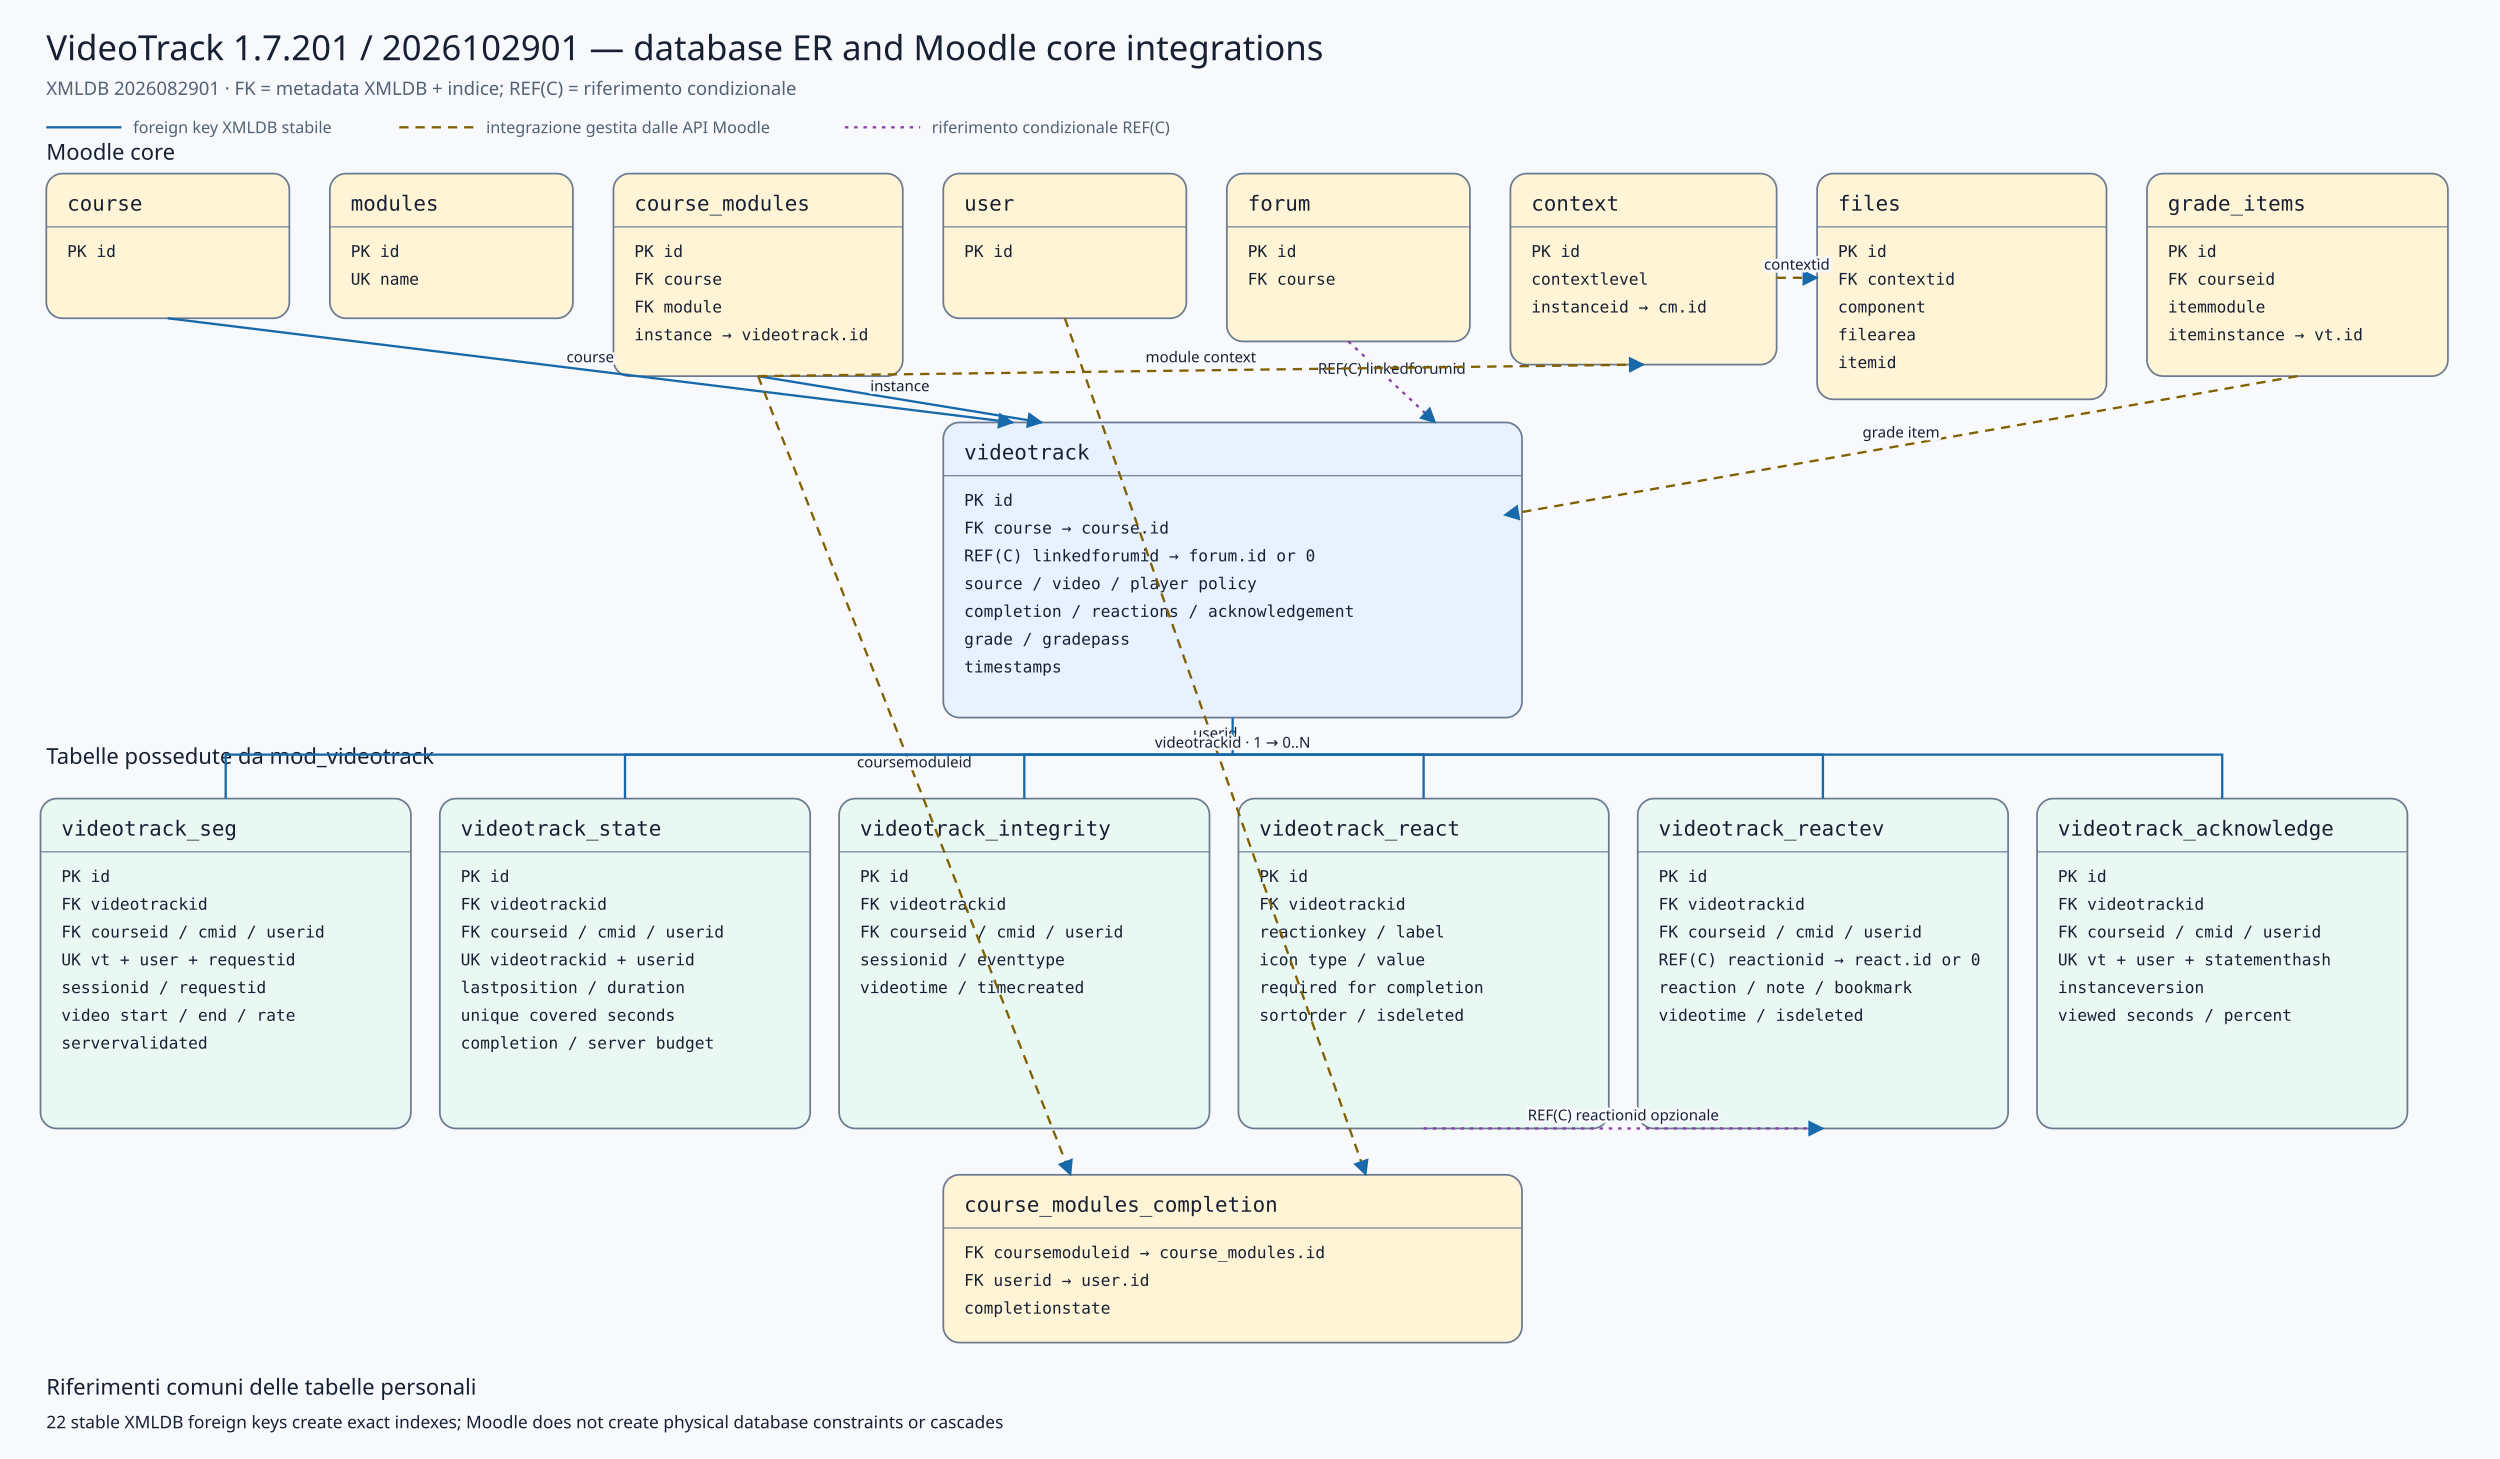
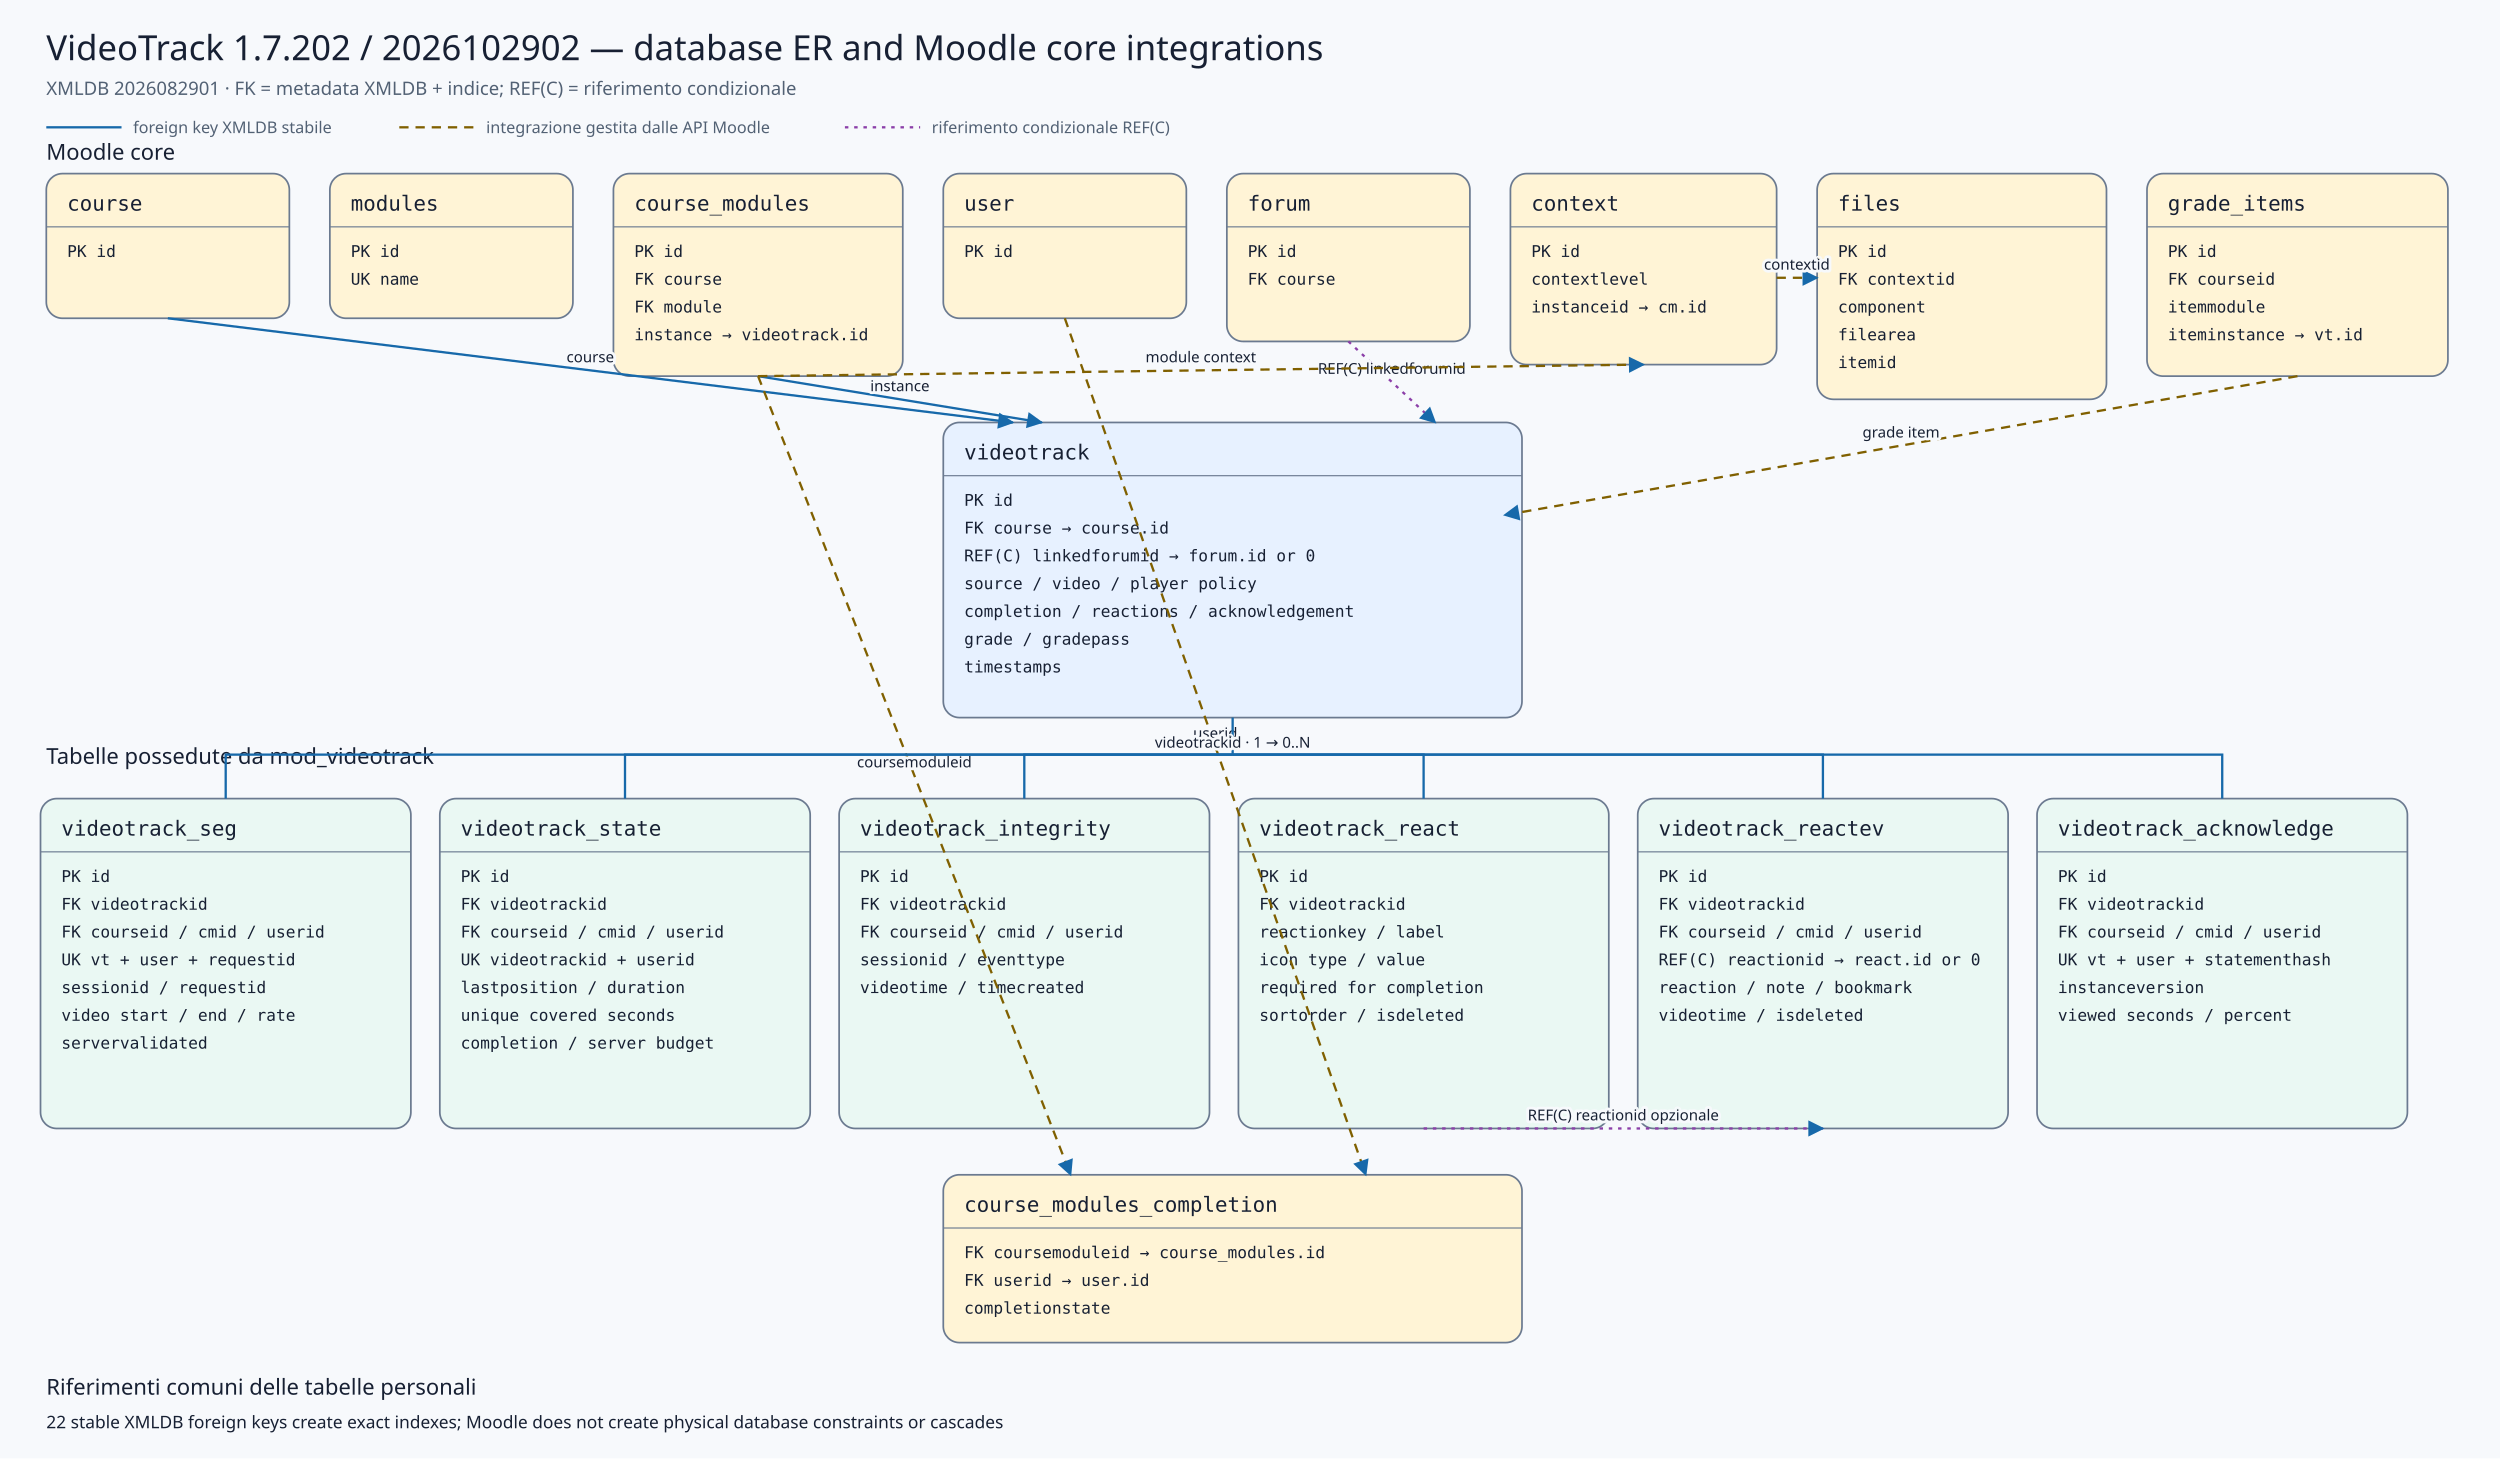
<svg xmlns="http://www.w3.org/2000/svg" viewBox="0 0 2160 1260" width="2160" height="1260" role="img" aria-labelledby="title desc">
  <defs>
    <marker id="arrow" viewBox="0 0 10 10" refX="9" refY="5" markerWidth="7" markerHeight="7" orient="auto-start-reverse">
      <path d="M 0 0 L 10 5 L 0 10 z" />
    </marker>
    <marker id="conditionalarrow" viewBox="0 0 10 10" refX="9" refY="5" markerWidth="7" markerHeight="7" orient="auto-start-reverse">
      <path d="M 0 0 L 10 5 L 0 10 z" fill="#8b3fa8" />
    </marker>
    <style>
    .background{fill:#f7f9fc} .title{font:500 30px system-ui,sans-serif;fill:#172033} .subtitle{font:400 16px system-ui,sans-serif;fill:#526174}
    .section{font:500 19px system-ui,sans-serif;fill:#172033} .entity rect{stroke:#6b7a90;stroke-width:1.5} .entity line{stroke:#6b7a90}
    .entity.core rect{fill:#fff4d6} .entity.plugin rect{fill:#e7f1ff} .entity.child rect{fill:#eaf8f3}
    .entity-title{font:500 18px ui-monospace,SFMono-Regular,Consolas,monospace;fill:#172033} .entity-row{font:400 14px ui-monospace,SFMono-Regular,Consolas,monospace;fill:#172033}
    .relation{fill:none;stroke:#1769aa;stroke-width:2} .conditional{fill:none;stroke:#8b3fa8;stroke-width:2;stroke-dasharray:3 5} .indirect{fill:none;stroke:#806000;stroke-width:2;stroke-dasharray:8 6} marker path{fill:#1769aa}
    .edge-label{font:500 13px system-ui,sans-serif;fill:#172033;text-anchor:middle;paint-order:stroke;stroke:#f7f9fc;stroke-width:5px;stroke-linejoin:round}
    .legend{font:400 14px system-ui,sans-serif;fill:#526174} .note{font:400 15px system-ui,sans-serif;fill:#172033}
  </style>
  </defs>
  <rect class="background" x="0" y="0" width="2160" height="1260" />
-   <text class="title" x="40" y="52">VideoTrack 1.7.201 / 2026102901 — database ER and Moodle core integrations</text>
+   <text class="title" x="40" y="52">VideoTrack 1.7.202 / 2026102902 — database ER and Moodle core integrations</text>
  <text class="subtitle" x="40" y="82">XMLDB 2026082901 · FK = metadata XMLDB + indice; REF(C) = riferimento condizionale</text>
  <line class="relation" x1="40" y1="110" x2="105" y2="110" />
  <text class="legend" x="115" y="115">foreign key XMLDB stabile</text>
  <line class="indirect" x1="345" y1="110" x2="410" y2="110" />
  <text class="legend" x="420" y="115">integrazione gestita dalle API Moodle</text>
  <line class="conditional" x1="730" y1="110" x2="795" y2="110" />
  <text class="legend" x="805" y="115">riferimento condizionale REF(C)</text>
  <text class="section" x="40" y="138">Moodle core</text>
  <text class="section" x="40" y="660">Tabelle possedute da mod_videotrack</text>
  <g class="entity core">
    <rect x="40" y="150" width="210" height="125" rx="14" />
    <text class="entity-title" x="58" y="182">course</text>
    <line x1="40" y1="196" x2="250" y2="196" />
    <text class="entity-row" x="58" y="222">PK id</text>
  </g>
  <g class="entity core">
    <rect x="285" y="150" width="210" height="125" rx="14" />
    <text class="entity-title" x="303" y="182">modules</text>
    <line x1="285" y1="196" x2="495" y2="196" />
    <text class="entity-row" x="303" y="222">PK id</text>
    <text class="entity-row" x="303" y="246">UK name</text>
  </g>
  <g class="entity core">
    <rect x="530" y="150" width="250" height="175" rx="14" />
    <text class="entity-title" x="548" y="182">course_modules</text>
    <line x1="530" y1="196" x2="780" y2="196" />
    <text class="entity-row" x="548" y="222">PK id</text>
    <text class="entity-row" x="548" y="246">FK course</text>
    <text class="entity-row" x="548" y="270">FK module</text>
    <text class="entity-row" x="548" y="294">instance → videotrack.id</text>
  </g>
  <g class="entity core">
    <rect x="815" y="150" width="210" height="125" rx="14" />
    <text class="entity-title" x="833" y="182">user</text>
    <line x1="815" y1="196" x2="1025" y2="196" />
    <text class="entity-row" x="833" y="222">PK id</text>
  </g>
  <g class="entity core">
    <rect x="1060" y="150" width="210" height="145" rx="14" />
    <text class="entity-title" x="1078" y="182">forum</text>
    <line x1="1060" y1="196" x2="1270" y2="196" />
    <text class="entity-row" x="1078" y="222">PK id</text>
    <text class="entity-row" x="1078" y="246">FK course</text>
  </g>
  <g class="entity core">
    <rect x="1305" y="150" width="230" height="165" rx="14" />
    <text class="entity-title" x="1323" y="182">context</text>
    <line x1="1305" y1="196" x2="1535" y2="196" />
    <text class="entity-row" x="1323" y="222">PK id</text>
    <text class="entity-row" x="1323" y="246">contextlevel</text>
    <text class="entity-row" x="1323" y="270">instanceid → cm.id</text>
  </g>
  <g class="entity core">
    <rect x="1570" y="150" width="250" height="195" rx="14" />
    <text class="entity-title" x="1588" y="182">files</text>
    <line x1="1570" y1="196" x2="1820" y2="196" />
    <text class="entity-row" x="1588" y="222">PK id</text>
    <text class="entity-row" x="1588" y="246">FK contextid</text>
    <text class="entity-row" x="1588" y="270">component</text>
    <text class="entity-row" x="1588" y="294">filearea</text>
    <text class="entity-row" x="1588" y="318">itemid</text>
  </g>
  <g class="entity core">
    <rect x="1855" y="150" width="260" height="175" rx="14" />
    <text class="entity-title" x="1873" y="182">grade_items</text>
    <line x1="1855" y1="196" x2="2115" y2="196" />
    <text class="entity-row" x="1873" y="222">PK id</text>
    <text class="entity-row" x="1873" y="246">FK courseid</text>
    <text class="entity-row" x="1873" y="270">itemmodule</text>
    <text class="entity-row" x="1873" y="294">iteminstance → vt.id</text>
  </g>
  <g class="entity plugin">
    <rect x="815" y="365" width="500" height="255" rx="14" />
    <text class="entity-title" x="833" y="397">videotrack</text>
    <line x1="815" y1="411" x2="1315" y2="411" />
    <text class="entity-row" x="833" y="437">PK id</text>
    <text class="entity-row" x="833" y="461">FK course → course.id</text>
    <text class="entity-row" x="833" y="485">REF(C) linkedforumid → forum.id or 0</text>
    <text class="entity-row" x="833" y="509">source / video / player policy</text>
    <text class="entity-row" x="833" y="533">completion / reactions / acknowledgement</text>
    <text class="entity-row" x="833" y="557">grade / gradepass</text>
    <text class="entity-row" x="833" y="581">timestamps</text>
  </g>
  <g class="entity core">
    <rect x="815" y="1015" width="500" height="145" rx="14" />
    <text class="entity-title" x="833" y="1047">course_modules_completion</text>
    <line x1="815" y1="1061" x2="1315" y2="1061" />
    <text class="entity-row" x="833" y="1087">FK coursemoduleid → course_modules.id</text>
    <text class="entity-row" x="833" y="1111">FK userid → user.id</text>
    <text class="entity-row" x="833" y="1135">completionstate</text>
  </g>
  <g class="entity child">
    <rect x="35" y="690" width="320" height="285" rx="14" />
    <text class="entity-title" x="53" y="722">videotrack_seg</text>
    <line x1="35" y1="736" x2="355" y2="736" />
    <text class="entity-row" x="53" y="762">PK id</text>
    <text class="entity-row" x="53" y="786">FK videotrackid</text>
    <text class="entity-row" x="53" y="810">FK courseid / cmid / userid</text>
    <text class="entity-row" x="53" y="834">UK vt + user + requestid</text>
    <text class="entity-row" x="53" y="858">sessionid / requestid</text>
    <text class="entity-row" x="53" y="882">video start / end / rate</text>
    <text class="entity-row" x="53" y="906">servervalidated</text>
  </g>
  <g class="entity child">
    <rect x="380" y="690" width="320" height="285" rx="14" />
    <text class="entity-title" x="398" y="722">videotrack_state</text>
    <line x1="380" y1="736" x2="700" y2="736" />
    <text class="entity-row" x="398" y="762">PK id</text>
    <text class="entity-row" x="398" y="786">FK videotrackid</text>
    <text class="entity-row" x="398" y="810">FK courseid / cmid / userid</text>
    <text class="entity-row" x="398" y="834">UK videotrackid + userid</text>
    <text class="entity-row" x="398" y="858">lastposition / duration</text>
    <text class="entity-row" x="398" y="882">unique covered seconds</text>
    <text class="entity-row" x="398" y="906">completion / server budget</text>
  </g>
  <g class="entity child">
    <rect x="725" y="690" width="320" height="285" rx="14" />
    <text class="entity-title" x="743" y="722">videotrack_integrity</text>
    <line x1="725" y1="736" x2="1045" y2="736" />
    <text class="entity-row" x="743" y="762">PK id</text>
    <text class="entity-row" x="743" y="786">FK videotrackid</text>
    <text class="entity-row" x="743" y="810">FK courseid / cmid / userid</text>
    <text class="entity-row" x="743" y="834">sessionid / eventtype</text>
    <text class="entity-row" x="743" y="858">videotime / timecreated</text>
  </g>
  <g class="entity child">
    <rect x="1070" y="690" width="320" height="285" rx="14" />
    <text class="entity-title" x="1088" y="722">videotrack_react</text>
    <line x1="1070" y1="736" x2="1390" y2="736" />
    <text class="entity-row" x="1088" y="762">PK id</text>
    <text class="entity-row" x="1088" y="786">FK videotrackid</text>
    <text class="entity-row" x="1088" y="810">reactionkey / label</text>
    <text class="entity-row" x="1088" y="834">icon type / value</text>
    <text class="entity-row" x="1088" y="858">required for completion</text>
    <text class="entity-row" x="1088" y="882">sortorder / isdeleted</text>
  </g>
  <g class="entity child">
    <rect x="1415" y="690" width="320" height="285" rx="14" />
    <text class="entity-title" x="1433" y="722">videotrack_reactev</text>
    <line x1="1415" y1="736" x2="1735" y2="736" />
    <text class="entity-row" x="1433" y="762">PK id</text>
    <text class="entity-row" x="1433" y="786">FK videotrackid</text>
    <text class="entity-row" x="1433" y="810">FK courseid / cmid / userid</text>
    <text class="entity-row" x="1433" y="834">REF(C) reactionid → react.id or 0</text>
    <text class="entity-row" x="1433" y="858">reaction / note / bookmark</text>
    <text class="entity-row" x="1433" y="882">videotime / isdeleted</text>
  </g>
  <g class="entity child">
    <rect x="1760" y="690" width="320" height="285" rx="14" />
    <text class="entity-title" x="1778" y="722">videotrack_acknowledge</text>
    <line x1="1760" y1="736" x2="2080" y2="736" />
    <text class="entity-row" x="1778" y="762">PK id</text>
    <text class="entity-row" x="1778" y="786">FK videotrackid</text>
    <text class="entity-row" x="1778" y="810">FK courseid / cmid / userid</text>
    <text class="entity-row" x="1778" y="834">UK vt + user + statementhash</text>
    <text class="entity-row" x="1778" y="858">instanceversion</text>
    <text class="entity-row" x="1778" y="882">viewed seconds / percent</text>
  </g>
  <path class="relation" d="M145,275 L875,365" marker-end="url(#arrow)" />
  <text class="edge-label" x="510.0" y="313.0">course</text>
  <path class="relation" d="M655,325 L900,365" marker-end="url(#arrow)" />
  <text class="edge-label" x="777.5" y="338.0">instance</text>
  <path class="conditional" d="M1165,295 L1240,365" marker-end="url(#conditionalarrow)" />
  <text class="edge-label" x="1202.5" y="323.0">REF(C) linkedforumid</text>
  <path class="indirect" d="M1985,325 L1300,445" marker-end="url(#arrow)" />
  <text class="edge-label" x="1642.5" y="378.0">grade item</text>
  <path class="indirect" d="M655,325 L925,1015" marker-end="url(#arrow)" />
  <text class="edge-label" x="790.0" y="663.0">coursemoduleid</text>
  <path class="indirect" d="M920,275 L1180,1015" marker-end="url(#arrow)" />
  <text class="edge-label" x="1050.0" y="638.0">userid</text>
  <path class="indirect" d="M655,325 L1420,315" marker-end="url(#arrow)" />
  <text class="edge-label" x="1037.5" y="313.0">module context</text>
  <path class="indirect" d="M1535,240 L1570,240" marker-end="url(#arrow)" />
  <text class="edge-label" x="1552.5" y="233.0">contextid</text>
  <path class="relation" d="M1065,620 L1065,652 L195,652 L195,690" />
  <path class="relation" d="M1065,652 L540,652 L540,690" />
  <path class="relation" d="M1065,652 L885,652 L885,690" />
  <path class="relation" d="M1065,652 L1230,652 L1230,690" />
  <path class="relation" d="M1065,652 L1575,652 L1575,690" />
  <path class="relation" d="M1065,652 L1920,652 L1920,690" />
  <text class="edge-label" x="1065" y="646">videotrackid · 1 → 0..N</text>
  <path class="conditional" d="M1230,975 L1575,975" marker-end="url(#conditionalarrow)" />
  <text class="edge-label" x="1402.5" y="968.0">REF(C) reactionid opzionale</text>
  <text class="section" x="40" y="1205">Riferimenti comuni delle tabelle personali</text>
  <text class="note" x="40" y="1234">22 stable XMLDB foreign keys create exact indexes; Moodle does not create physical database constraints or cascades</text>
</svg>
